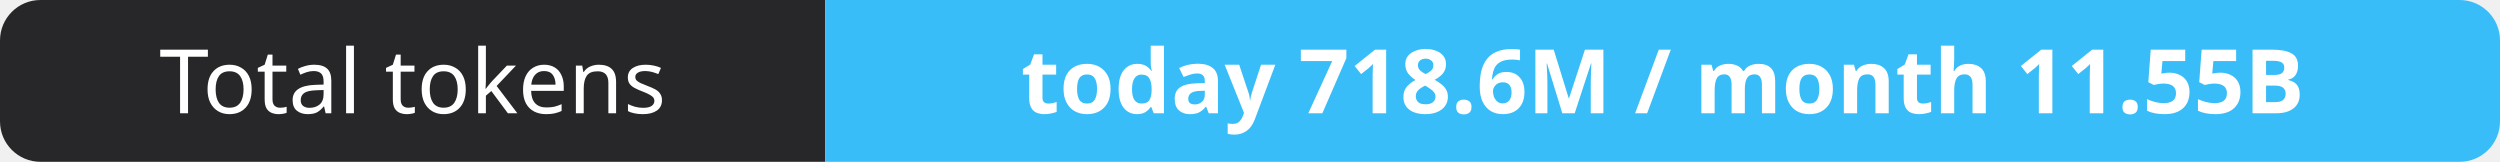
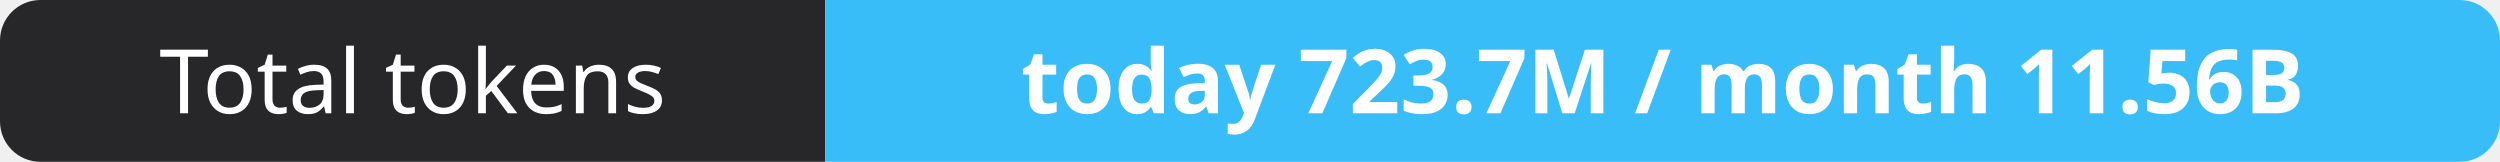
- <svg xmlns="http://www.w3.org/2000/svg" width="309" height="20" role="img" aria-label="Total tokens: today 718.6M / month 11.55B">
+ <svg xmlns="http://www.w3.org/2000/svg" width="309" height="20" role="img" aria-label="Total tokens: today 723.7M / month 11.56B">
  <clipPath id="r">
    <rect width="309" height="20" rx="5" fill="#fff" />
  </clipPath>
  <g clip-path="url(#r)">
    <rect width="102" height="20" fill="#27272a" />
    <rect x="102" width="207" height="20" fill="#38bdf8" />
  </g>
  <g fill="#fff" text-anchor="middle" font-family="Verdana,Geneva,sans-serif" font-size="11">
    <text x="51.0" y="14">Total tokens</text>
-     <text x="205.5" y="14" font-weight="700">today 718.6M / month 11.55B</text>
+     <text x="205.5" y="14" font-weight="700">today 723.7M / month 11.56B</text>
  </g>
</svg>
